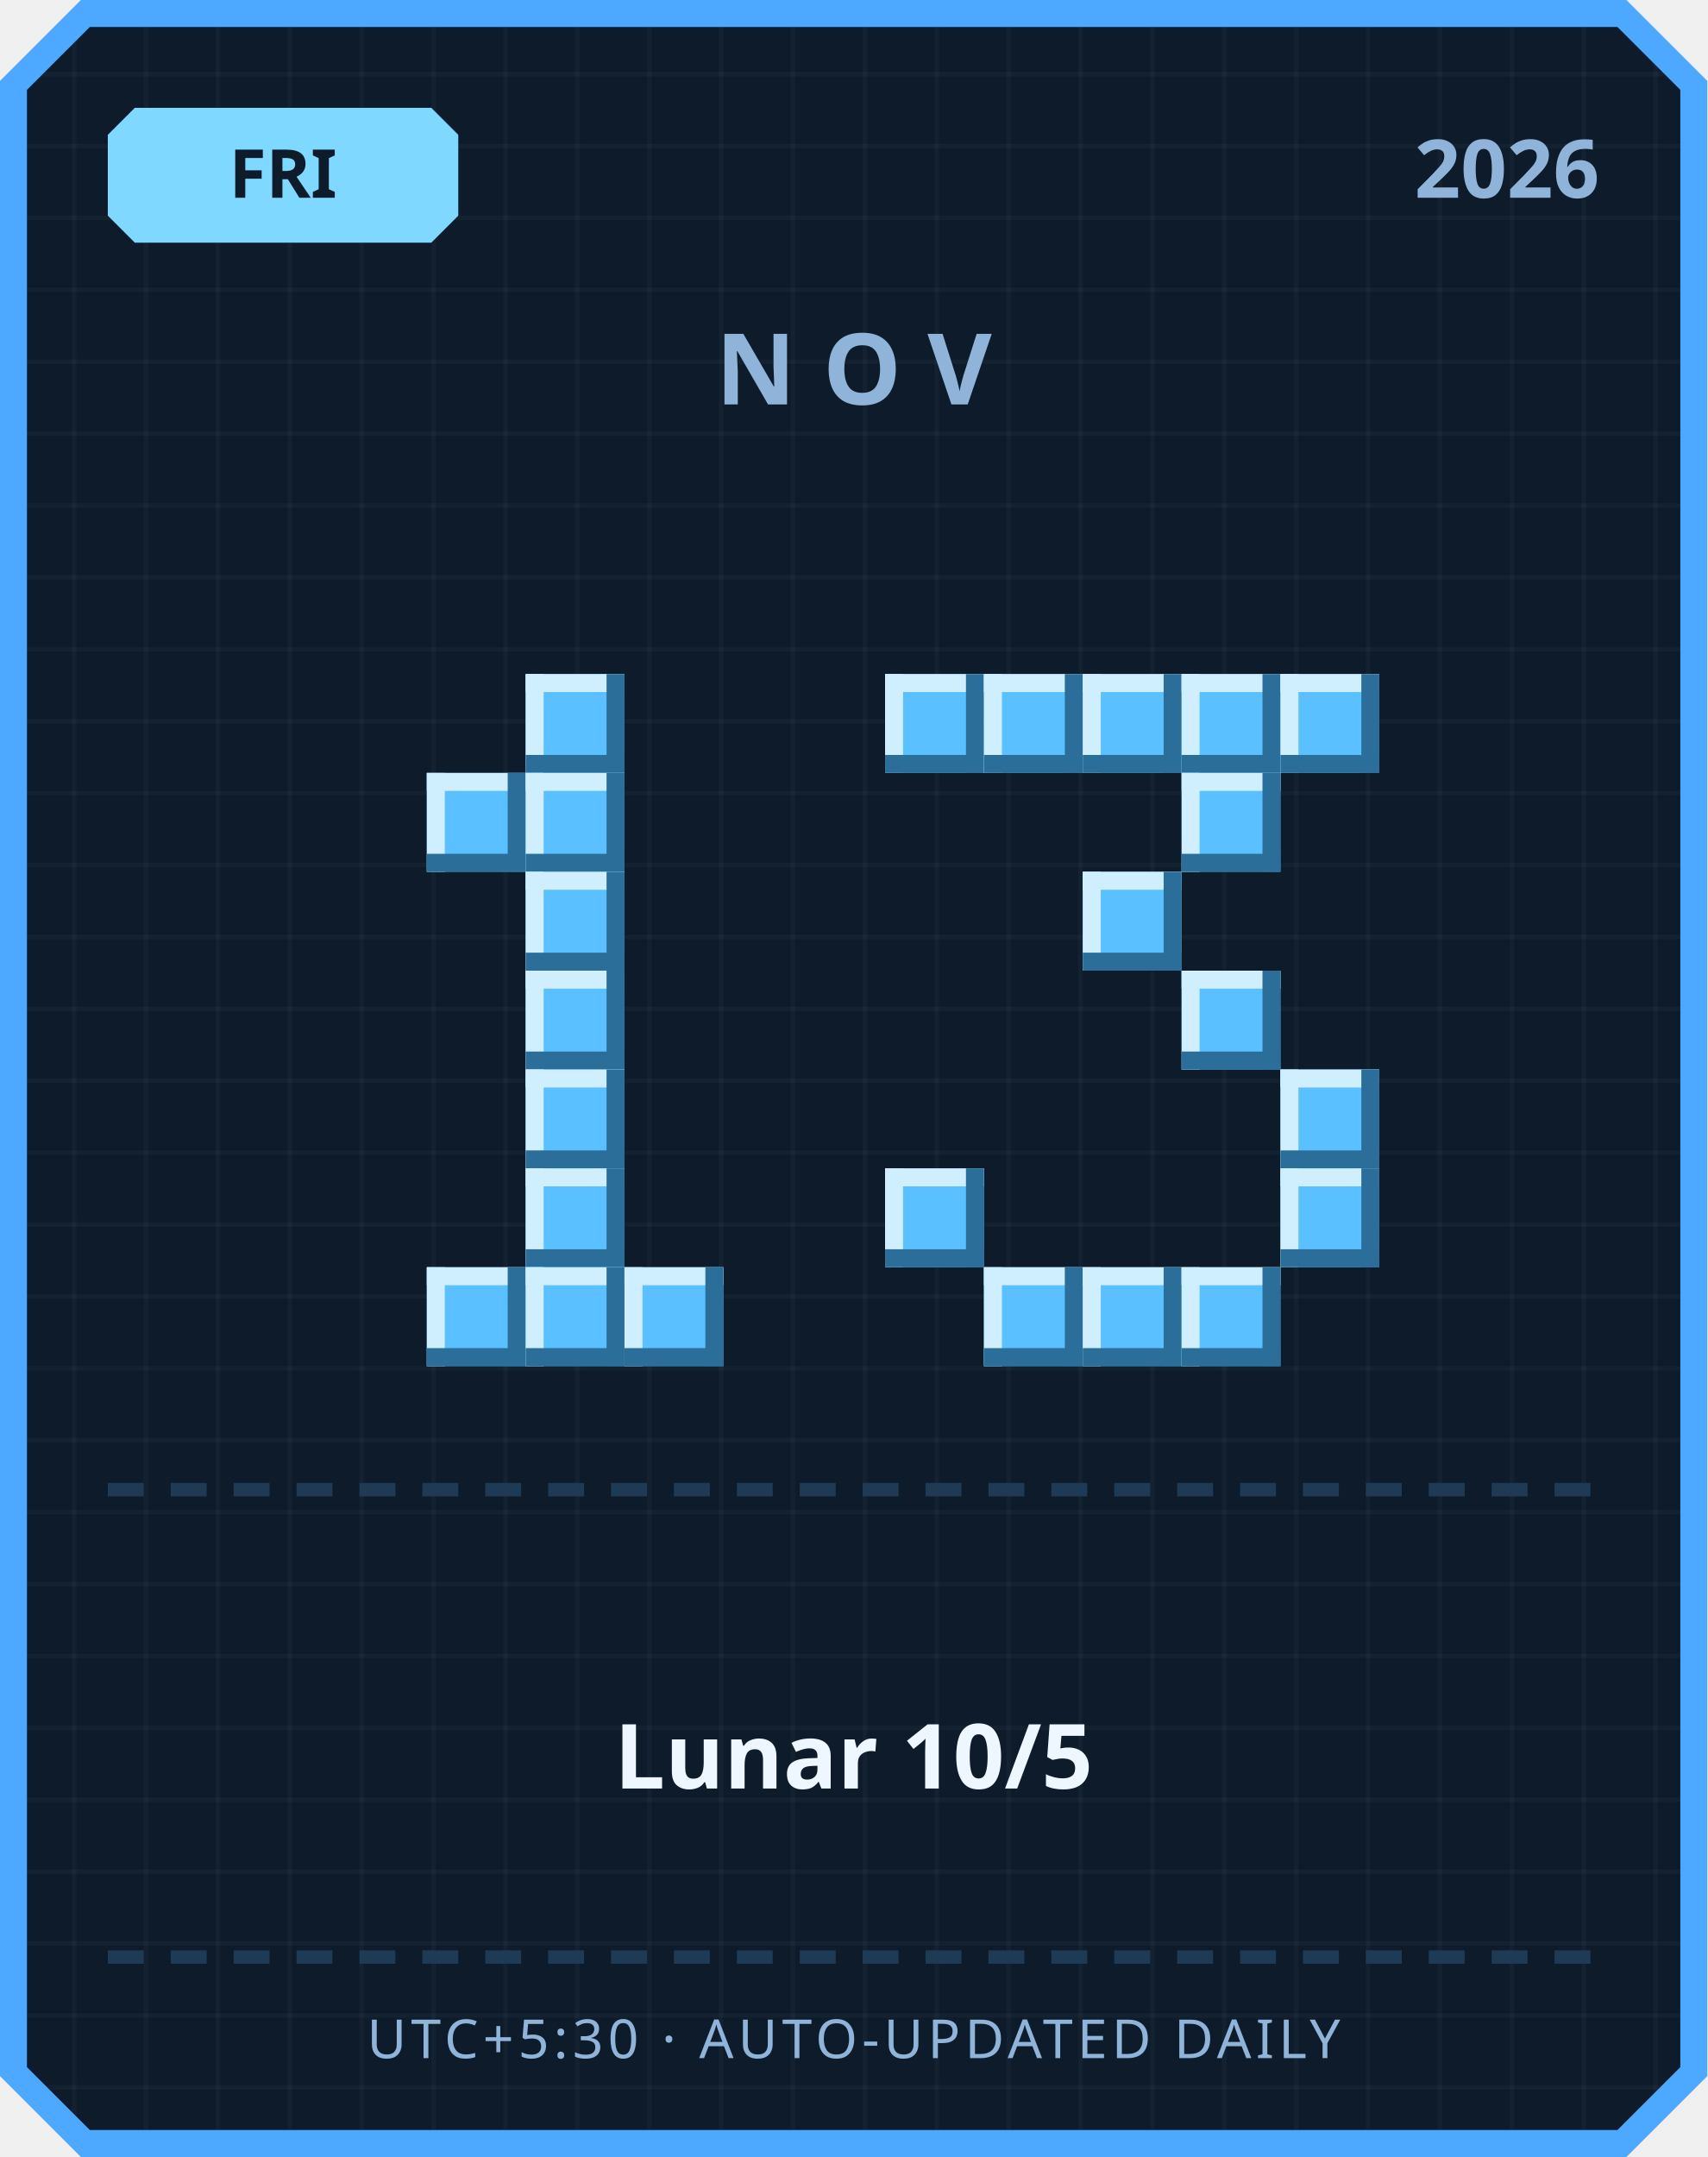
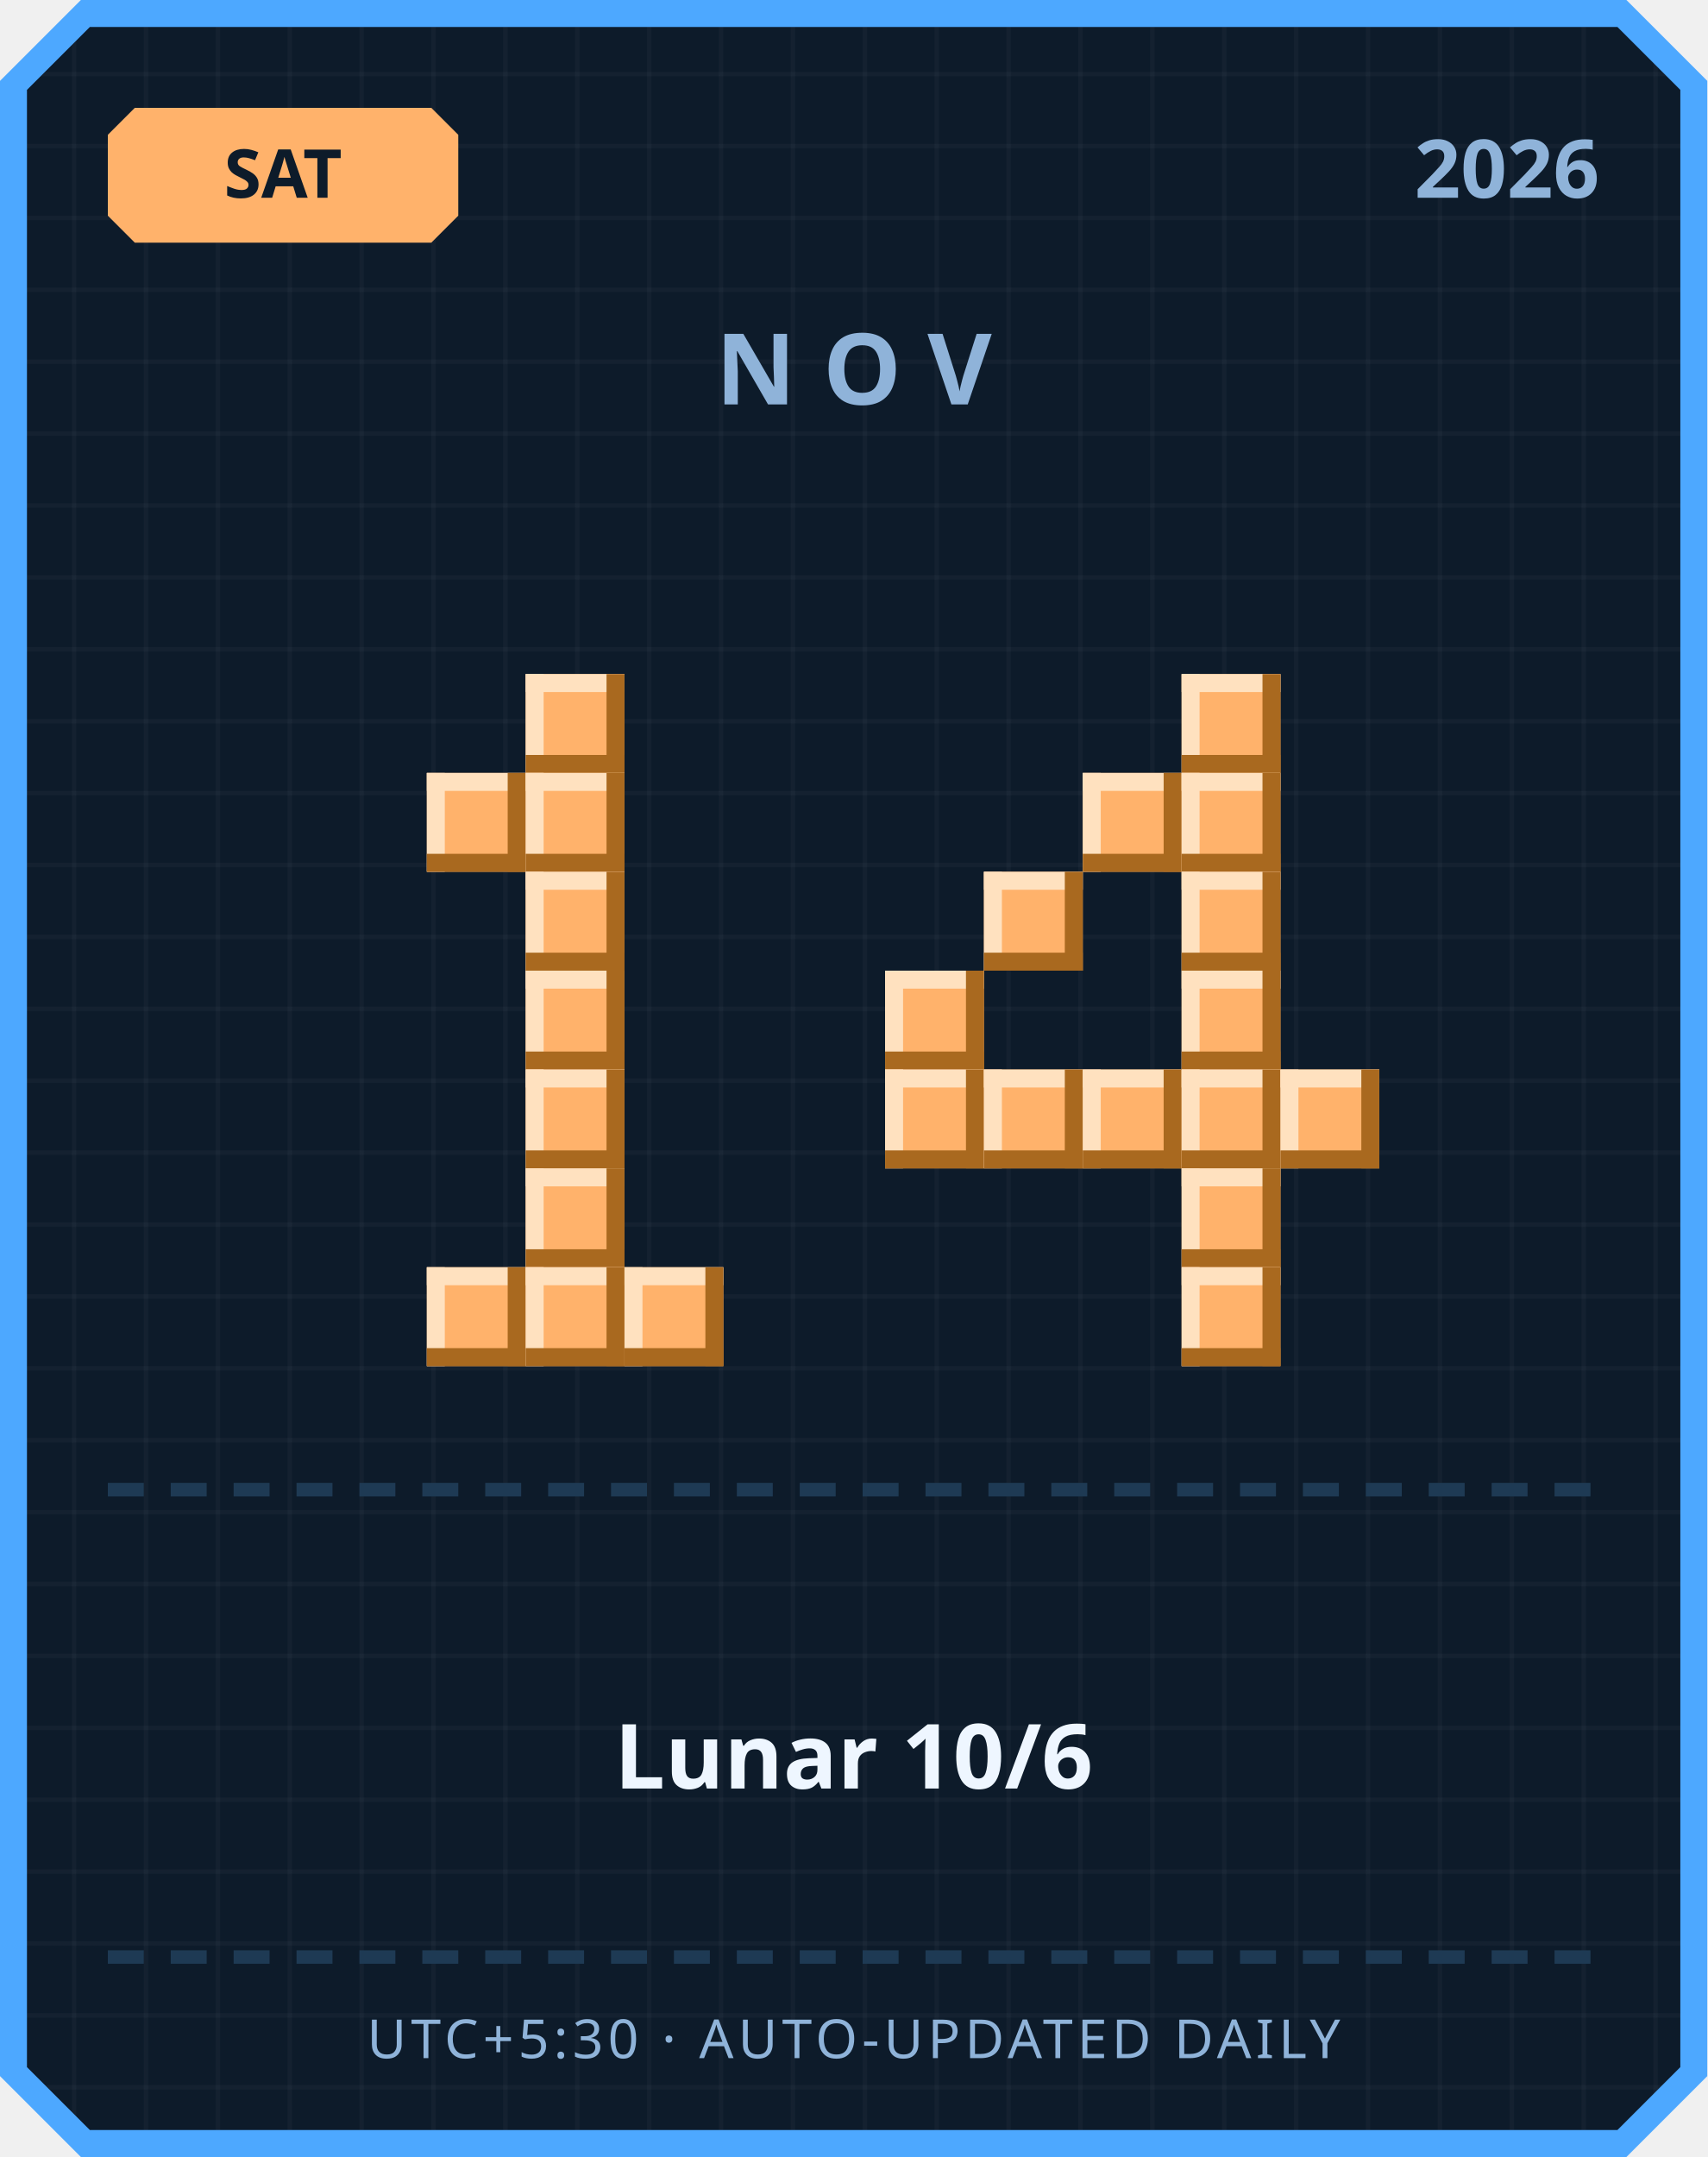
<svg xmlns="http://www.w3.org/2000/svg" width="380" height="480" viewBox="0 0 380 480">
  <defs>
    <pattern id="grid" width="16" height="16" patternUnits="userSpaceOnUse">
      <rect width="16" height="16" fill="#0d1b2a" />
      <rect width="1" height="16" fill="#ffffff" opacity="0.03" />
      <rect width="16" height="1" fill="#ffffff" opacity="0.03" />
    </pattern>
  </defs>
  <path d="M 18,0 L 362,0 L 380,18 L 380,462 L 362,480 L 18,480 L 0,462 L 0,18 Z" fill="#4da8ff" />
  <path d="M 20,6 L 360,6 L 374,20 L 374,460 L 360,474 L 20,474 L 6,460 L 6,20 Z" fill="url(#grid)" />
-   <path d="M 30,24 L 96,24 L 102,30 L 102,48 L 96,54 L 30,54 L 24,48 L 24,30 Z" fill="#7fd8ff" />
-   <text x="63" y="44" text-anchor="middle" font-family="'Segoe UI', sans-serif" font-size="15" font-weight="700" fill="#0d1b2a">FRI</text>
+   <path d="M 30,24 L 96,24 L 102,30 L 102,48 L 96,54 L 30,54 L 24,48 L 24,30 Z" fill="#ffb26b" />
+   <text x="63" y="44" text-anchor="middle" font-family="'Segoe UI', sans-serif" font-size="15" font-weight="700" fill="#0d1b2a">SAT</text>
  <text x="356" y="44" text-anchor="end" font-family="'Segoe UI', sans-serif" font-size="18" font-weight="700" fill="#8fb3d9">2026</text>
  <text x="190" y="90" text-anchor="middle" font-family="'Segoe UI', sans-serif" font-size="22" font-weight="700" letter-spacing="6" fill="#8fb3d9">NOV</text>
-   <rect x="117" y="150" width="22" height="22" fill="#5bc0ff" />
-   <rect x="117" y="150" width="22" height="4" fill="#cfefff" />
-   <rect x="117" y="150" width="4" height="22" fill="#cfefff" />
-   <rect x="117" y="168" width="22" height="4" fill="#2b6e99" />
-   <rect x="135" y="150" width="4" height="22" fill="#2b6e99" />
-   <rect x="95" y="172" width="22" height="22" fill="#5bc0ff" />
-   <rect x="95" y="172" width="22" height="4" fill="#cfefff" />
-   <rect x="95" y="172" width="4" height="22" fill="#cfefff" />
-   <rect x="95" y="190" width="22" height="4" fill="#2b6e99" />
-   <rect x="113" y="172" width="4" height="22" fill="#2b6e99" />
-   <rect x="117" y="172" width="22" height="22" fill="#5bc0ff" />
-   <rect x="117" y="172" width="22" height="4" fill="#cfefff" />
-   <rect x="117" y="172" width="4" height="22" fill="#cfefff" />
-   <rect x="117" y="190" width="22" height="4" fill="#2b6e99" />
-   <rect x="135" y="172" width="4" height="22" fill="#2b6e99" />
-   <rect x="117" y="194" width="22" height="22" fill="#5bc0ff" />
-   <rect x="117" y="194" width="22" height="4" fill="#cfefff" />
-   <rect x="117" y="194" width="4" height="22" fill="#cfefff" />
-   <rect x="117" y="212" width="22" height="4" fill="#2b6e99" />
-   <rect x="135" y="194" width="4" height="22" fill="#2b6e99" />
-   <rect x="117" y="216" width="22" height="22" fill="#5bc0ff" />
-   <rect x="117" y="216" width="22" height="4" fill="#cfefff" />
-   <rect x="117" y="216" width="4" height="22" fill="#cfefff" />
-   <rect x="117" y="234" width="22" height="4" fill="#2b6e99" />
-   <rect x="135" y="216" width="4" height="22" fill="#2b6e99" />
-   <rect x="117" y="238" width="22" height="22" fill="#5bc0ff" />
-   <rect x="117" y="238" width="22" height="4" fill="#cfefff" />
-   <rect x="117" y="238" width="4" height="22" fill="#cfefff" />
-   <rect x="117" y="256" width="22" height="4" fill="#2b6e99" />
-   <rect x="135" y="238" width="4" height="22" fill="#2b6e99" />
-   <rect x="117" y="260" width="22" height="22" fill="#5bc0ff" />
-   <rect x="117" y="260" width="22" height="4" fill="#cfefff" />
-   <rect x="117" y="260" width="4" height="22" fill="#cfefff" />
-   <rect x="117" y="278" width="22" height="4" fill="#2b6e99" />
-   <rect x="135" y="260" width="4" height="22" fill="#2b6e99" />
-   <rect x="95" y="282" width="22" height="22" fill="#5bc0ff" />
-   <rect x="95" y="282" width="22" height="4" fill="#cfefff" />
-   <rect x="95" y="282" width="4" height="22" fill="#cfefff" />
-   <rect x="95" y="300" width="22" height="4" fill="#2b6e99" />
-   <rect x="113" y="282" width="4" height="22" fill="#2b6e99" />
-   <rect x="117" y="282" width="22" height="22" fill="#5bc0ff" />
-   <rect x="117" y="282" width="22" height="4" fill="#cfefff" />
-   <rect x="117" y="282" width="4" height="22" fill="#cfefff" />
-   <rect x="117" y="300" width="22" height="4" fill="#2b6e99" />
-   <rect x="135" y="282" width="4" height="22" fill="#2b6e99" />
-   <rect x="139" y="282" width="22" height="22" fill="#5bc0ff" />
-   <rect x="139" y="282" width="22" height="4" fill="#cfefff" />
-   <rect x="139" y="282" width="4" height="22" fill="#cfefff" />
-   <rect x="139" y="300" width="22" height="4" fill="#2b6e99" />
-   <rect x="157" y="282" width="4" height="22" fill="#2b6e99" />
-   <rect x="197" y="150" width="22" height="22" fill="#5bc0ff" />
-   <rect x="197" y="150" width="22" height="4" fill="#cfefff" />
-   <rect x="197" y="150" width="4" height="22" fill="#cfefff" />
-   <rect x="197" y="168" width="22" height="4" fill="#2b6e99" />
-   <rect x="215" y="150" width="4" height="22" fill="#2b6e99" />
-   <rect x="219" y="150" width="22" height="22" fill="#5bc0ff" />
-   <rect x="219" y="150" width="22" height="4" fill="#cfefff" />
-   <rect x="219" y="150" width="4" height="22" fill="#cfefff" />
-   <rect x="219" y="168" width="22" height="4" fill="#2b6e99" />
-   <rect x="237" y="150" width="4" height="22" fill="#2b6e99" />
-   <rect x="241" y="150" width="22" height="22" fill="#5bc0ff" />
-   <rect x="241" y="150" width="22" height="4" fill="#cfefff" />
-   <rect x="241" y="150" width="4" height="22" fill="#cfefff" />
-   <rect x="241" y="168" width="22" height="4" fill="#2b6e99" />
-   <rect x="259" y="150" width="4" height="22" fill="#2b6e99" />
-   <rect x="263" y="150" width="22" height="22" fill="#5bc0ff" />
-   <rect x="263" y="150" width="22" height="4" fill="#cfefff" />
-   <rect x="263" y="150" width="4" height="22" fill="#cfefff" />
-   <rect x="263" y="168" width="22" height="4" fill="#2b6e99" />
-   <rect x="281" y="150" width="4" height="22" fill="#2b6e99" />
-   <rect x="285" y="150" width="22" height="22" fill="#5bc0ff" />
-   <rect x="285" y="150" width="22" height="4" fill="#cfefff" />
-   <rect x="285" y="150" width="4" height="22" fill="#cfefff" />
-   <rect x="285" y="168" width="22" height="4" fill="#2b6e99" />
-   <rect x="303" y="150" width="4" height="22" fill="#2b6e99" />
-   <rect x="263" y="172" width="22" height="22" fill="#5bc0ff" />
-   <rect x="263" y="172" width="22" height="4" fill="#cfefff" />
-   <rect x="263" y="172" width="4" height="22" fill="#cfefff" />
-   <rect x="263" y="190" width="22" height="4" fill="#2b6e99" />
-   <rect x="281" y="172" width="4" height="22" fill="#2b6e99" />
-   <rect x="241" y="194" width="22" height="22" fill="#5bc0ff" />
-   <rect x="241" y="194" width="22" height="4" fill="#cfefff" />
-   <rect x="241" y="194" width="4" height="22" fill="#cfefff" />
-   <rect x="241" y="212" width="22" height="4" fill="#2b6e99" />
-   <rect x="259" y="194" width="4" height="22" fill="#2b6e99" />
-   <rect x="263" y="216" width="22" height="22" fill="#5bc0ff" />
-   <rect x="263" y="216" width="22" height="4" fill="#cfefff" />
-   <rect x="263" y="216" width="4" height="22" fill="#cfefff" />
-   <rect x="263" y="234" width="22" height="4" fill="#2b6e99" />
-   <rect x="281" y="216" width="4" height="22" fill="#2b6e99" />
-   <rect x="285" y="238" width="22" height="22" fill="#5bc0ff" />
-   <rect x="285" y="238" width="22" height="4" fill="#cfefff" />
-   <rect x="285" y="238" width="4" height="22" fill="#cfefff" />
-   <rect x="285" y="256" width="22" height="4" fill="#2b6e99" />
-   <rect x="303" y="238" width="4" height="22" fill="#2b6e99" />
-   <rect x="197" y="260" width="22" height="22" fill="#5bc0ff" />
-   <rect x="197" y="260" width="22" height="4" fill="#cfefff" />
-   <rect x="197" y="260" width="4" height="22" fill="#cfefff" />
-   <rect x="197" y="278" width="22" height="4" fill="#2b6e99" />
-   <rect x="215" y="260" width="4" height="22" fill="#2b6e99" />
-   <rect x="285" y="260" width="22" height="22" fill="#5bc0ff" />
-   <rect x="285" y="260" width="22" height="4" fill="#cfefff" />
-   <rect x="285" y="260" width="4" height="22" fill="#cfefff" />
-   <rect x="285" y="278" width="22" height="4" fill="#2b6e99" />
-   <rect x="303" y="260" width="4" height="22" fill="#2b6e99" />
-   <rect x="219" y="282" width="22" height="22" fill="#5bc0ff" />
-   <rect x="219" y="282" width="22" height="4" fill="#cfefff" />
-   <rect x="219" y="282" width="4" height="22" fill="#cfefff" />
-   <rect x="219" y="300" width="22" height="4" fill="#2b6e99" />
-   <rect x="237" y="282" width="4" height="22" fill="#2b6e99" />
-   <rect x="241" y="282" width="22" height="22" fill="#5bc0ff" />
-   <rect x="241" y="282" width="22" height="4" fill="#cfefff" />
-   <rect x="241" y="282" width="4" height="22" fill="#cfefff" />
-   <rect x="241" y="300" width="22" height="4" fill="#2b6e99" />
-   <rect x="259" y="282" width="4" height="22" fill="#2b6e99" />
-   <rect x="263" y="282" width="22" height="22" fill="#5bc0ff" />
-   <rect x="263" y="282" width="22" height="4" fill="#cfefff" />
-   <rect x="263" y="282" width="4" height="22" fill="#cfefff" />
-   <rect x="263" y="300" width="22" height="4" fill="#2b6e99" />
-   <rect x="281" y="282" width="4" height="22" fill="#2b6e99" />
+   <rect x="117" y="150" width="22" height="22" fill="#ffb26b" />
+   <rect x="117" y="150" width="22" height="4" fill="#ffe1bf" />
+   <rect x="117" y="150" width="4" height="22" fill="#ffe1bf" />
+   <rect x="117" y="168" width="22" height="4" fill="#a9691f" />
+   <rect x="135" y="150" width="4" height="22" fill="#a9691f" />
+   <rect x="95" y="172" width="22" height="22" fill="#ffb26b" />
+   <rect x="95" y="172" width="22" height="4" fill="#ffe1bf" />
+   <rect x="95" y="172" width="4" height="22" fill="#ffe1bf" />
+   <rect x="95" y="190" width="22" height="4" fill="#a9691f" />
+   <rect x="113" y="172" width="4" height="22" fill="#a9691f" />
+   <rect x="117" y="172" width="22" height="22" fill="#ffb26b" />
+   <rect x="117" y="172" width="22" height="4" fill="#ffe1bf" />
+   <rect x="117" y="172" width="4" height="22" fill="#ffe1bf" />
+   <rect x="117" y="190" width="22" height="4" fill="#a9691f" />
+   <rect x="135" y="172" width="4" height="22" fill="#a9691f" />
+   <rect x="117" y="194" width="22" height="22" fill="#ffb26b" />
+   <rect x="117" y="194" width="22" height="4" fill="#ffe1bf" />
+   <rect x="117" y="194" width="4" height="22" fill="#ffe1bf" />
+   <rect x="117" y="212" width="22" height="4" fill="#a9691f" />
+   <rect x="135" y="194" width="4" height="22" fill="#a9691f" />
+   <rect x="117" y="216" width="22" height="22" fill="#ffb26b" />
+   <rect x="117" y="216" width="22" height="4" fill="#ffe1bf" />
+   <rect x="117" y="216" width="4" height="22" fill="#ffe1bf" />
+   <rect x="117" y="234" width="22" height="4" fill="#a9691f" />
+   <rect x="135" y="216" width="4" height="22" fill="#a9691f" />
+   <rect x="117" y="238" width="22" height="22" fill="#ffb26b" />
+   <rect x="117" y="238" width="22" height="4" fill="#ffe1bf" />
+   <rect x="117" y="238" width="4" height="22" fill="#ffe1bf" />
+   <rect x="117" y="256" width="22" height="4" fill="#a9691f" />
+   <rect x="135" y="238" width="4" height="22" fill="#a9691f" />
+   <rect x="117" y="260" width="22" height="22" fill="#ffb26b" />
+   <rect x="117" y="260" width="22" height="4" fill="#ffe1bf" />
+   <rect x="117" y="260" width="4" height="22" fill="#ffe1bf" />
+   <rect x="117" y="278" width="22" height="4" fill="#a9691f" />
+   <rect x="135" y="260" width="4" height="22" fill="#a9691f" />
+   <rect x="95" y="282" width="22" height="22" fill="#ffb26b" />
+   <rect x="95" y="282" width="22" height="4" fill="#ffe1bf" />
+   <rect x="95" y="282" width="4" height="22" fill="#ffe1bf" />
+   <rect x="95" y="300" width="22" height="4" fill="#a9691f" />
+   <rect x="113" y="282" width="4" height="22" fill="#a9691f" />
+   <rect x="117" y="282" width="22" height="22" fill="#ffb26b" />
+   <rect x="117" y="282" width="22" height="4" fill="#ffe1bf" />
+   <rect x="117" y="282" width="4" height="22" fill="#ffe1bf" />
+   <rect x="117" y="300" width="22" height="4" fill="#a9691f" />
+   <rect x="135" y="282" width="4" height="22" fill="#a9691f" />
+   <rect x="139" y="282" width="22" height="22" fill="#ffb26b" />
+   <rect x="139" y="282" width="22" height="4" fill="#ffe1bf" />
+   <rect x="139" y="282" width="4" height="22" fill="#ffe1bf" />
+   <rect x="139" y="300" width="22" height="4" fill="#a9691f" />
+   <rect x="157" y="282" width="4" height="22" fill="#a9691f" />
+   <rect x="263" y="150" width="22" height="22" fill="#ffb26b" />
+   <rect x="263" y="150" width="22" height="4" fill="#ffe1bf" />
+   <rect x="263" y="150" width="4" height="22" fill="#ffe1bf" />
+   <rect x="263" y="168" width="22" height="4" fill="#a9691f" />
+   <rect x="281" y="150" width="4" height="22" fill="#a9691f" />
+   <rect x="241" y="172" width="22" height="22" fill="#ffb26b" />
+   <rect x="241" y="172" width="22" height="4" fill="#ffe1bf" />
+   <rect x="241" y="172" width="4" height="22" fill="#ffe1bf" />
+   <rect x="241" y="190" width="22" height="4" fill="#a9691f" />
+   <rect x="259" y="172" width="4" height="22" fill="#a9691f" />
+   <rect x="263" y="172" width="22" height="22" fill="#ffb26b" />
+   <rect x="263" y="172" width="22" height="4" fill="#ffe1bf" />
+   <rect x="263" y="172" width="4" height="22" fill="#ffe1bf" />
+   <rect x="263" y="190" width="22" height="4" fill="#a9691f" />
+   <rect x="281" y="172" width="4" height="22" fill="#a9691f" />
+   <rect x="219" y="194" width="22" height="22" fill="#ffb26b" />
+   <rect x="219" y="194" width="22" height="4" fill="#ffe1bf" />
+   <rect x="219" y="194" width="4" height="22" fill="#ffe1bf" />
+   <rect x="219" y="212" width="22" height="4" fill="#a9691f" />
+   <rect x="237" y="194" width="4" height="22" fill="#a9691f" />
+   <rect x="263" y="194" width="22" height="22" fill="#ffb26b" />
+   <rect x="263" y="194" width="22" height="4" fill="#ffe1bf" />
+   <rect x="263" y="194" width="4" height="22" fill="#ffe1bf" />
+   <rect x="263" y="212" width="22" height="4" fill="#a9691f" />
+   <rect x="281" y="194" width="4" height="22" fill="#a9691f" />
+   <rect x="197" y="216" width="22" height="22" fill="#ffb26b" />
+   <rect x="197" y="216" width="22" height="4" fill="#ffe1bf" />
+   <rect x="197" y="216" width="4" height="22" fill="#ffe1bf" />
+   <rect x="197" y="234" width="22" height="4" fill="#a9691f" />
+   <rect x="215" y="216" width="4" height="22" fill="#a9691f" />
+   <rect x="263" y="216" width="22" height="22" fill="#ffb26b" />
+   <rect x="263" y="216" width="22" height="4" fill="#ffe1bf" />
+   <rect x="263" y="216" width="4" height="22" fill="#ffe1bf" />
+   <rect x="263" y="234" width="22" height="4" fill="#a9691f" />
+   <rect x="281" y="216" width="4" height="22" fill="#a9691f" />
+   <rect x="197" y="238" width="22" height="22" fill="#ffb26b" />
+   <rect x="197" y="238" width="22" height="4" fill="#ffe1bf" />
+   <rect x="197" y="238" width="4" height="22" fill="#ffe1bf" />
+   <rect x="197" y="256" width="22" height="4" fill="#a9691f" />
+   <rect x="215" y="238" width="4" height="22" fill="#a9691f" />
+   <rect x="219" y="238" width="22" height="22" fill="#ffb26b" />
+   <rect x="219" y="238" width="22" height="4" fill="#ffe1bf" />
+   <rect x="219" y="238" width="4" height="22" fill="#ffe1bf" />
+   <rect x="219" y="256" width="22" height="4" fill="#a9691f" />
+   <rect x="237" y="238" width="4" height="22" fill="#a9691f" />
+   <rect x="241" y="238" width="22" height="22" fill="#ffb26b" />
+   <rect x="241" y="238" width="22" height="4" fill="#ffe1bf" />
+   <rect x="241" y="238" width="4" height="22" fill="#ffe1bf" />
+   <rect x="241" y="256" width="22" height="4" fill="#a9691f" />
+   <rect x="259" y="238" width="4" height="22" fill="#a9691f" />
+   <rect x="263" y="238" width="22" height="22" fill="#ffb26b" />
+   <rect x="263" y="238" width="22" height="4" fill="#ffe1bf" />
+   <rect x="263" y="238" width="4" height="22" fill="#ffe1bf" />
+   <rect x="263" y="256" width="22" height="4" fill="#a9691f" />
+   <rect x="281" y="238" width="4" height="22" fill="#a9691f" />
+   <rect x="285" y="238" width="22" height="22" fill="#ffb26b" />
+   <rect x="285" y="238" width="22" height="4" fill="#ffe1bf" />
+   <rect x="285" y="238" width="4" height="22" fill="#ffe1bf" />
+   <rect x="285" y="256" width="22" height="4" fill="#a9691f" />
+   <rect x="303" y="238" width="4" height="22" fill="#a9691f" />
+   <rect x="263" y="260" width="22" height="22" fill="#ffb26b" />
+   <rect x="263" y="260" width="22" height="4" fill="#ffe1bf" />
+   <rect x="263" y="260" width="4" height="22" fill="#ffe1bf" />
+   <rect x="263" y="278" width="22" height="4" fill="#a9691f" />
+   <rect x="281" y="260" width="4" height="22" fill="#a9691f" />
+   <rect x="263" y="282" width="22" height="22" fill="#ffb26b" />
+   <rect x="263" y="282" width="22" height="4" fill="#ffe1bf" />
+   <rect x="263" y="282" width="4" height="22" fill="#ffe1bf" />
+   <rect x="263" y="300" width="22" height="4" fill="#a9691f" />
+   <rect x="281" y="282" width="4" height="22" fill="#a9691f" />
  <rect x="24" y="330" width="8" height="3" fill="#1e3a54" />
  <rect x="38" y="330" width="8" height="3" fill="#1e3a54" />
  <rect x="52" y="330" width="8" height="3" fill="#1e3a54" />
  <rect x="66" y="330" width="8" height="3" fill="#1e3a54" />
  <rect x="80" y="330" width="8" height="3" fill="#1e3a54" />
  <rect x="94" y="330" width="8" height="3" fill="#1e3a54" />
  <rect x="108" y="330" width="8" height="3" fill="#1e3a54" />
  <rect x="122" y="330" width="8" height="3" fill="#1e3a54" />
  <rect x="136" y="330" width="8" height="3" fill="#1e3a54" />
  <rect x="150" y="330" width="8" height="3" fill="#1e3a54" />
  <rect x="164" y="330" width="8" height="3" fill="#1e3a54" />
  <rect x="178" y="330" width="8" height="3" fill="#1e3a54" />
  <rect x="192" y="330" width="8" height="3" fill="#1e3a54" />
  <rect x="206" y="330" width="8" height="3" fill="#1e3a54" />
  <rect x="220" y="330" width="8" height="3" fill="#1e3a54" />
  <rect x="234" y="330" width="8" height="3" fill="#1e3a54" />
  <rect x="248" y="330" width="8" height="3" fill="#1e3a54" />
  <rect x="262" y="330" width="8" height="3" fill="#1e3a54" />
  <rect x="276" y="330" width="8" height="3" fill="#1e3a54" />
  <rect x="290" y="330" width="8" height="3" fill="#1e3a54" />
  <rect x="304" y="330" width="8" height="3" fill="#1e3a54" />
  <rect x="318" y="330" width="8" height="3" fill="#1e3a54" />
  <rect x="332" y="330" width="8" height="3" fill="#1e3a54" />
  <rect x="346" y="330" width="8" height="3" fill="#1e3a54" />
-   <text x="190" y="398" text-anchor="middle" font-family="'Segoe UI', 'Microsoft JhengHei', sans-serif" font-size="20" font-weight="700" fill="#eef6ff">Lunar 10/5</text>
+   <text x="190" y="398" text-anchor="middle" font-family="'Segoe UI', 'Microsoft JhengHei', sans-serif" font-size="20" font-weight="700" fill="#eef6ff">Lunar 10/6</text>
  <rect x="24" y="434" width="8" height="3" fill="#1e3a54" />
  <rect x="38" y="434" width="8" height="3" fill="#1e3a54" />
  <rect x="52" y="434" width="8" height="3" fill="#1e3a54" />
  <rect x="66" y="434" width="8" height="3" fill="#1e3a54" />
  <rect x="80" y="434" width="8" height="3" fill="#1e3a54" />
  <rect x="94" y="434" width="8" height="3" fill="#1e3a54" />
  <rect x="108" y="434" width="8" height="3" fill="#1e3a54" />
  <rect x="122" y="434" width="8" height="3" fill="#1e3a54" />
  <rect x="136" y="434" width="8" height="3" fill="#1e3a54" />
  <rect x="150" y="434" width="8" height="3" fill="#1e3a54" />
  <rect x="164" y="434" width="8" height="3" fill="#1e3a54" />
  <rect x="178" y="434" width="8" height="3" fill="#1e3a54" />
  <rect x="192" y="434" width="8" height="3" fill="#1e3a54" />
  <rect x="206" y="434" width="8" height="3" fill="#1e3a54" />
  <rect x="220" y="434" width="8" height="3" fill="#1e3a54" />
  <rect x="234" y="434" width="8" height="3" fill="#1e3a54" />
  <rect x="248" y="434" width="8" height="3" fill="#1e3a54" />
  <rect x="262" y="434" width="8" height="3" fill="#1e3a54" />
  <rect x="276" y="434" width="8" height="3" fill="#1e3a54" />
  <rect x="290" y="434" width="8" height="3" fill="#1e3a54" />
  <rect x="304" y="434" width="8" height="3" fill="#1e3a54" />
  <rect x="318" y="434" width="8" height="3" fill="#1e3a54" />
  <rect x="332" y="434" width="8" height="3" fill="#1e3a54" />
  <rect x="346" y="434" width="8" height="3" fill="#1e3a54" />
  <text x="190" y="458" text-anchor="middle" font-family="'Segoe UI', sans-serif" font-size="12" letter-spacing="1" fill="#8fb3d9">UTC+5:30 · AUTO-UPDATED DAILY</text>
</svg>
